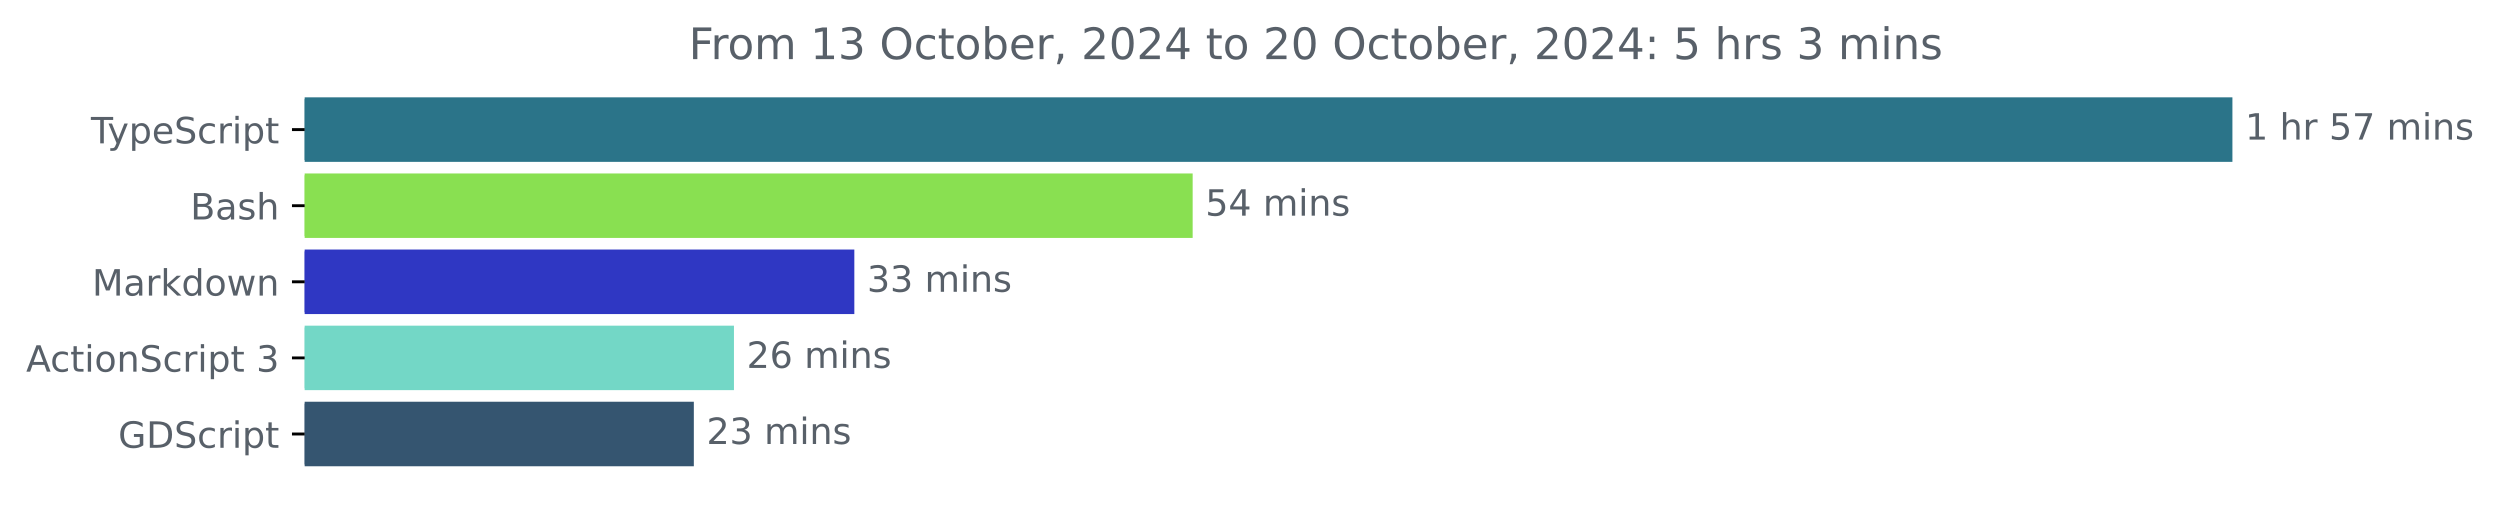
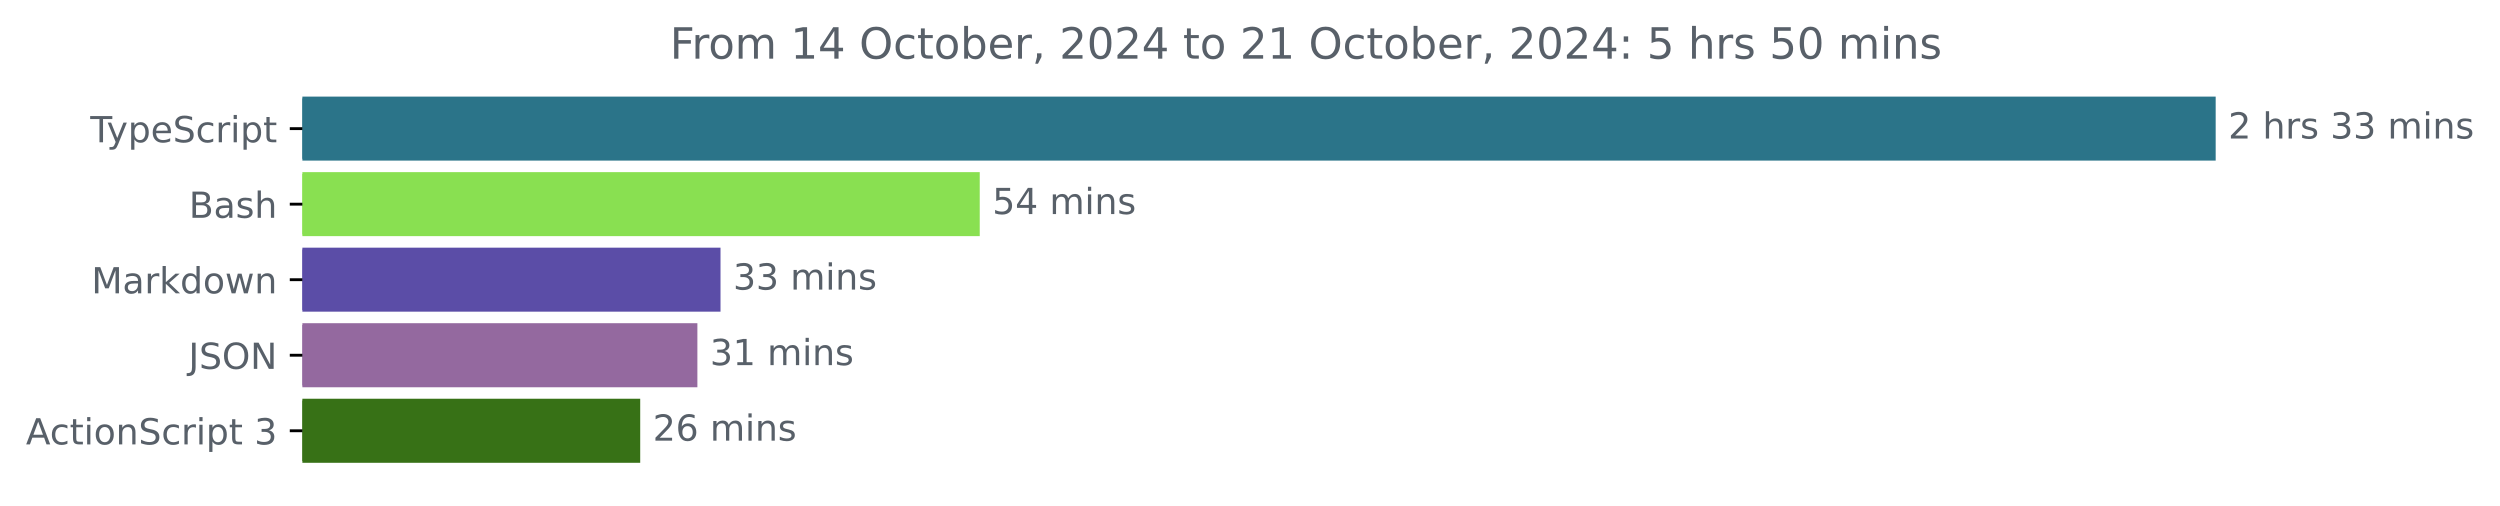
- <svg xmlns="http://www.w3.org/2000/svg" xmlns:xlink="http://www.w3.org/1999/xlink" width="689.829pt" height="140.398pt" viewBox="0 0 689.829 140.398" version="1.1">
+ <svg xmlns="http://www.w3.org/2000/svg" xmlns:xlink="http://www.w3.org/1999/xlink" width="695.038pt" height="140.398pt" viewBox="0 0 695.038 140.398" version="1.1">
  <defs>
    <style type="text/css">*{stroke-linejoin: round; stroke-linecap: butt}</style>
  </defs>
  <g id="figure_1">
    <g id="patch_1">
-       <path d="M 0 140.398  L 689.829 140.398  L 689.829 0  L 0 0  L 0 140.398  z " style="fill: none" />
+       <path d="M 0 140.398  L 695.038 140.398  L 695.038 0  L 0 0  L 0 140.398  z " style="fill: none" />
    </g>
    <g id="axes_1">
      <g id="patch_2">
-         <path d="M 84.064 27.358  L 615.493 27.358  L 615.493 44.158  L 84.064 44.158  z " clip-path="url(#p0bc62d7596)" style="fill: #2b7489; stroke: #2b7489; stroke-linejoin: miter" />
+         <path d="M 84.064 27.358  L 615.493 27.358  L 615.493 44.158  L 84.064 44.158  z " clip-path="url(#pa310b0816d)" style="fill: #2b7489; stroke: #2b7489; stroke-linejoin: miter" />
      </g>
      <g id="patch_3">
-         <path d="M 84.064 48.358  L 328.592 48.358  L 328.592 65.158  L 84.064 65.158  z " clip-path="url(#p0bc62d7596)" style="fill: #89e051; stroke: #89e051; stroke-linejoin: miter" />
+         <path d="M 84.064 48.358  L 271.884 48.358  L 271.884 65.158  L 84.064 65.158  z " clip-path="url(#pa310b0816d)" style="fill: #89e051; stroke: #89e051; stroke-linejoin: miter" />
      </g>
      <g id="patch_4">
-         <path d="M 84.064 69.358  L 235.237 69.358  L 235.237 86.158  L 84.064 86.158  z " clip-path="url(#p0bc62d7596)" style="fill: #2f37c3; stroke: #2f37c3; stroke-linejoin: miter" />
+         <path d="M 84.064 69.358  L 199.814 69.358  L 199.814 86.158  L 84.064 86.158  z " clip-path="url(#pa310b0816d)" style="fill: #5b4da7; stroke: #5b4da7; stroke-linejoin: miter" />
      </g>
      <g id="patch_5">
-         <path d="M 84.064 90.358  L 202.023 90.358  L 202.023 107.158  L 84.064 107.158  z " clip-path="url(#p0bc62d7596)" style="fill: #73d7c6; stroke: #73d7c6; stroke-linejoin: miter" />
+         <path d="M 84.064 90.358  L 193.383 90.358  L 193.383 107.158  L 84.064 107.158  z " clip-path="url(#pa310b0816d)" style="fill: #94699f; stroke: #94699f; stroke-linejoin: miter" />
      </g>
      <g id="patch_6">
-         <path d="M 84.064 111.358  L 190.951 111.358  L 190.951 128.158  L 84.064 128.158  z " clip-path="url(#p0bc62d7596)" style="fill: #355570; stroke: #355570; stroke-linejoin: miter" />
+         <path d="M 84.064 111.358  L 177.489 111.358  L 177.489 128.158  L 84.064 128.158  z " clip-path="url(#pa310b0816d)" style="fill: #377116; stroke: #377116; stroke-linejoin: miter" />
      </g>
      <g id="matplotlib.axis_1" />
      <g id="matplotlib.axis_2">
        <g id="ytick_1">
          <g id="line2d_1">
            <defs>
-               <path id="md96b4e382a" d="M 0 0  L -3.5 0  " style="stroke: #000000; stroke-width: 0.8" />
+               <path id="m8022b7f2b3" d="M 0 0  L -3.5 0  " style="stroke: #000000; stroke-width: 0.8" />
            </defs>
            <g>
-               <use xlink:href="#md96b4e382a" x="84.064" y="35.758" style="stroke: #000000; stroke-width: 0.8" />
+               <use xlink:href="#m8022b7f2b3" x="84.064" y="35.758" style="stroke: #000000; stroke-width: 0.8" />
            </g>
          </g>
          <g id="text_1">
            <g style="fill: #586069" transform="translate(25.09375 39.55734) scale(0.1 -0.1)">
              <defs>
                <path id="DejaVuSans-54" d="M -19 4666  L 3928 4666  L 3928 4134  L 2272 4134  L 2272 0  L 1638 0  L 1638 4134  L -19 4134  L -19 4666  z " transform="scale(0.015625)" />
                <path id="DejaVuSans-79" d="M 2059 -325  Q 1816 -950 1584 -1140  Q 1353 -1331 966 -1331  L 506 -1331  L 506 -850  L 844 -850  Q 1081 -850 1212 -737  Q 1344 -625 1503 -206  L 1606 56  L 191 3500  L 800 3500  L 1894 763  L 2988 3500  L 3597 3500  L 2059 -325  z " transform="scale(0.015625)" />
                <path id="DejaVuSans-70" d="M 1159 525  L 1159 -1331  L 581 -1331  L 581 3500  L 1159 3500  L 1159 2969  Q 1341 3281 1617 3432  Q 1894 3584 2278 3584  Q 2916 3584 3314 3078  Q 3713 2572 3713 1747  Q 3713 922 3314 415  Q 2916 -91 2278 -91  Q 1894 -91 1617 61  Q 1341 213 1159 525  z M 3116 1747  Q 3116 2381 2855 2742  Q 2594 3103 2138 3103  Q 1681 3103 1420 2742  Q 1159 2381 1159 1747  Q 1159 1113 1420 752  Q 1681 391 2138 391  Q 2594 391 2855 752  Q 3116 1113 3116 1747  z " transform="scale(0.015625)" />
                <path id="DejaVuSans-65" d="M 3597 1894  L 3597 1613  L 953 1613  Q 991 1019 1311 708  Q 1631 397 2203 397  Q 2534 397 2845 478  Q 3156 559 3463 722  L 3463 178  Q 3153 47 2828 -22  Q 2503 -91 2169 -91  Q 1331 -91 842 396  Q 353 884 353 1716  Q 353 2575 817 3079  Q 1281 3584 2069 3584  Q 2775 3584 3186 3129  Q 3597 2675 3597 1894  z M 3022 2063  Q 3016 2534 2758 2815  Q 2500 3097 2075 3097  Q 1594 3097 1305 2825  Q 1016 2553 972 2059  L 3022 2063  z " transform="scale(0.015625)" />
                <path id="DejaVuSans-53" d="M 3425 4513  L 3425 3897  Q 3066 4069 2747 4153  Q 2428 4238 2131 4238  Q 1616 4238 1336 4038  Q 1056 3838 1056 3469  Q 1056 3159 1242 3001  Q 1428 2844 1947 2747  L 2328 2669  Q 3034 2534 3370 2195  Q 3706 1856 3706 1288  Q 3706 609 3251 259  Q 2797 -91 1919 -91  Q 1588 -91 1214 -16  Q 841 59 441 206  L 441 856  Q 825 641 1194 531  Q 1563 422 1919 422  Q 2459 422 2753 634  Q 3047 847 3047 1241  Q 3047 1584 2836 1778  Q 2625 1972 2144 2069  L 1759 2144  Q 1053 2284 737 2584  Q 422 2884 422 3419  Q 422 4038 858 4394  Q 1294 4750 2059 4750  Q 2388 4750 2728 4690  Q 3069 4631 3425 4513  z " transform="scale(0.015625)" />
                <path id="DejaVuSans-63" d="M 3122 3366  L 3122 2828  Q 2878 2963 2633 3030  Q 2388 3097 2138 3097  Q 1578 3097 1268 2742  Q 959 2388 959 1747  Q 959 1106 1268 751  Q 1578 397 2138 397  Q 2388 397 2633 464  Q 2878 531 3122 666  L 3122 134  Q 2881 22 2623 -34  Q 2366 -91 2075 -91  Q 1284 -91 818 406  Q 353 903 353 1747  Q 353 2603 823 3093  Q 1294 3584 2113 3584  Q 2378 3584 2631 3529  Q 2884 3475 3122 3366  z " transform="scale(0.015625)" />
                <path id="DejaVuSans-72" d="M 2631 2963  Q 2534 3019 2420 3045  Q 2306 3072 2169 3072  Q 1681 3072 1420 2755  Q 1159 2438 1159 1844  L 1159 0  L 581 0  L 581 3500  L 1159 3500  L 1159 2956  Q 1341 3275 1631 3429  Q 1922 3584 2338 3584  Q 2397 3584 2469 3576  Q 2541 3569 2628 3553  L 2631 2963  z " transform="scale(0.015625)" />
                <path id="DejaVuSans-69" d="M 603 3500  L 1178 3500  L 1178 0  L 603 0  L 603 3500  z M 603 4863  L 1178 4863  L 1178 4134  L 603 4134  L 603 4863  z " transform="scale(0.015625)" />
                <path id="DejaVuSans-74" d="M 1172 4494  L 1172 3500  L 2356 3500  L 2356 3053  L 1172 3053  L 1172 1153  Q 1172 725 1289 603  Q 1406 481 1766 481  L 2356 481  L 2356 0  L 1766 0  Q 1100 0 847 248  Q 594 497 594 1153  L 594 3053  L 172 3053  L 172 3500  L 594 3500  L 594 4494  L 1172 4494  z " transform="scale(0.015625)" />
              </defs>
              <use xlink:href="#DejaVuSans-54" />
              <use xlink:href="#DejaVuSans-79" x="45.459" />
              <use xlink:href="#DejaVuSans-70" x="104.639" />
              <use xlink:href="#DejaVuSans-65" x="168.115" />
              <use xlink:href="#DejaVuSans-53" x="229.639" />
              <use xlink:href="#DejaVuSans-63" x="293.115" />
              <use xlink:href="#DejaVuSans-72" x="348.096" />
              <use xlink:href="#DejaVuSans-69" x="389.209" />
              <use xlink:href="#DejaVuSans-70" x="416.992" />
              <use xlink:href="#DejaVuSans-74" x="480.469" />
            </g>
          </g>
        </g>
        <g id="ytick_2">
          <g id="line2d_2">
            <g>
-               <use xlink:href="#md96b4e382a" x="84.064" y="56.758" style="stroke: #000000; stroke-width: 0.8" />
+               <use xlink:href="#m8022b7f2b3" x="84.064" y="56.758" style="stroke: #000000; stroke-width: 0.8" />
            </g>
          </g>
          <g id="text_2">
            <g style="fill: #586069" transform="translate(52.52813 60.55734) scale(0.1 -0.1)">
              <defs>
                <path id="DejaVuSans-42" d="M 1259 2228  L 1259 519  L 2272 519  Q 2781 519 3026 730  Q 3272 941 3272 1375  Q 3272 1813 3026 2020  Q 2781 2228 2272 2228  L 1259 2228  z M 1259 4147  L 1259 2741  L 2194 2741  Q 2656 2741 2882 2914  Q 3109 3088 3109 3444  Q 3109 3797 2882 3972  Q 2656 4147 2194 4147  L 1259 4147  z M 628 4666  L 2241 4666  Q 2963 4666 3353 4366  Q 3744 4066 3744 3513  Q 3744 3084 3544 2831  Q 3344 2578 2956 2516  Q 3422 2416 3680 2098  Q 3938 1781 3938 1306  Q 3938 681 3513 340  Q 3088 0 2303 0  L 628 0  L 628 4666  z " transform="scale(0.015625)" />
                <path id="DejaVuSans-61" d="M 2194 1759  Q 1497 1759 1228 1600  Q 959 1441 959 1056  Q 959 750 1161 570  Q 1363 391 1709 391  Q 2188 391 2477 730  Q 2766 1069 2766 1631  L 2766 1759  L 2194 1759  z M 3341 1997  L 3341 0  L 2766 0  L 2766 531  Q 2569 213 2275 61  Q 1981 -91 1556 -91  Q 1019 -91 701 211  Q 384 513 384 1019  Q 384 1609 779 1909  Q 1175 2209 1959 2209  L 2766 2209  L 2766 2266  Q 2766 2663 2505 2880  Q 2244 3097 1772 3097  Q 1472 3097 1187 3025  Q 903 2953 641 2809  L 641 3341  Q 956 3463 1253 3523  Q 1550 3584 1831 3584  Q 2591 3584 2966 3190  Q 3341 2797 3341 1997  z " transform="scale(0.015625)" />
                <path id="DejaVuSans-73" d="M 2834 3397  L 2834 2853  Q 2591 2978 2328 3040  Q 2066 3103 1784 3103  Q 1356 3103 1142 2972  Q 928 2841 928 2578  Q 928 2378 1081 2264  Q 1234 2150 1697 2047  L 1894 2003  Q 2506 1872 2764 1633  Q 3022 1394 3022 966  Q 3022 478 2636 193  Q 2250 -91 1575 -91  Q 1294 -91 989 -36  Q 684 19 347 128  L 347 722  Q 666 556 975 473  Q 1284 391 1588 391  Q 1994 391 2212 530  Q 2431 669 2431 922  Q 2431 1156 2273 1281  Q 2116 1406 1581 1522  L 1381 1569  Q 847 1681 609 1914  Q 372 2147 372 2553  Q 372 3047 722 3315  Q 1072 3584 1716 3584  Q 2034 3584 2315 3537  Q 2597 3491 2834 3397  z " transform="scale(0.015625)" />
                <path id="DejaVuSans-68" d="M 3513 2113  L 3513 0  L 2938 0  L 2938 2094  Q 2938 2591 2744 2837  Q 2550 3084 2163 3084  Q 1697 3084 1428 2787  Q 1159 2491 1159 1978  L 1159 0  L 581 0  L 581 4863  L 1159 4863  L 1159 2956  Q 1366 3272 1645 3428  Q 1925 3584 2291 3584  Q 2894 3584 3203 3211  Q 3513 2838 3513 2113  z " transform="scale(0.015625)" />
              </defs>
              <use xlink:href="#DejaVuSans-42" />
              <use xlink:href="#DejaVuSans-61" x="68.604" />
              <use xlink:href="#DejaVuSans-73" x="129.883" />
              <use xlink:href="#DejaVuSans-68" x="181.982" />
            </g>
          </g>
        </g>
        <g id="ytick_3">
          <g id="line2d_3">
            <g>
-               <use xlink:href="#md96b4e382a" x="84.064" y="77.758" style="stroke: #000000; stroke-width: 0.8" />
+               <use xlink:href="#m8022b7f2b3" x="84.064" y="77.758" style="stroke: #000000; stroke-width: 0.8" />
            </g>
          </g>
          <g id="text_3">
            <g style="fill: #586069" transform="translate(25.42344 81.55734) scale(0.1 -0.1)">
              <defs>
                <path id="DejaVuSans-4d" d="M 628 4666  L 1569 4666  L 2759 1491  L 3956 4666  L 4897 4666  L 4897 0  L 4281 0  L 4281 4097  L 3078 897  L 2444 897  L 1241 4097  L 1241 0  L 628 0  L 628 4666  z " transform="scale(0.015625)" />
                <path id="DejaVuSans-6b" d="M 581 4863  L 1159 4863  L 1159 1991  L 2875 3500  L 3609 3500  L 1753 1863  L 3688 0  L 2938 0  L 1159 1709  L 1159 0  L 581 0  L 581 4863  z " transform="scale(0.015625)" />
                <path id="DejaVuSans-64" d="M 2906 2969  L 2906 4863  L 3481 4863  L 3481 0  L 2906 0  L 2906 525  Q 2725 213 2448 61  Q 2172 -91 1784 -91  Q 1150 -91 751 415  Q 353 922 353 1747  Q 353 2572 751 3078  Q 1150 3584 1784 3584  Q 2172 3584 2448 3432  Q 2725 3281 2906 2969  z M 947 1747  Q 947 1113 1208 752  Q 1469 391 1925 391  Q 2381 391 2643 752  Q 2906 1113 2906 1747  Q 2906 2381 2643 2742  Q 2381 3103 1925 3103  Q 1469 3103 1208 2742  Q 947 2381 947 1747  z " transform="scale(0.015625)" />
                <path id="DejaVuSans-6f" d="M 1959 3097  Q 1497 3097 1228 2736  Q 959 2375 959 1747  Q 959 1119 1226 758  Q 1494 397 1959 397  Q 2419 397 2687 759  Q 2956 1122 2956 1747  Q 2956 2369 2687 2733  Q 2419 3097 1959 3097  z M 1959 3584  Q 2709 3584 3137 3096  Q 3566 2609 3566 1747  Q 3566 888 3137 398  Q 2709 -91 1959 -91  Q 1206 -91 779 398  Q 353 888 353 1747  Q 353 2609 779 3096  Q 1206 3584 1959 3584  z " transform="scale(0.015625)" />
                <path id="DejaVuSans-77" d="M 269 3500  L 844 3500  L 1563 769  L 2278 3500  L 2956 3500  L 3675 769  L 4391 3500  L 4966 3500  L 4050 0  L 3372 0  L 2619 2869  L 1863 0  L 1184 0  L 269 3500  z " transform="scale(0.015625)" />
                <path id="DejaVuSans-6e" d="M 3513 2113  L 3513 0  L 2938 0  L 2938 2094  Q 2938 2591 2744 2837  Q 2550 3084 2163 3084  Q 1697 3084 1428 2787  Q 1159 2491 1159 1978  L 1159 0  L 581 0  L 581 3500  L 1159 3500  L 1159 2956  Q 1366 3272 1645 3428  Q 1925 3584 2291 3584  Q 2894 3584 3203 3211  Q 3513 2838 3513 2113  z " transform="scale(0.015625)" />
              </defs>
              <use xlink:href="#DejaVuSans-4d" />
              <use xlink:href="#DejaVuSans-61" x="86.279" />
              <use xlink:href="#DejaVuSans-72" x="147.559" />
              <use xlink:href="#DejaVuSans-6b" x="188.672" />
              <use xlink:href="#DejaVuSans-64" x="246.582" />
              <use xlink:href="#DejaVuSans-6f" x="310.059" />
              <use xlink:href="#DejaVuSans-77" x="371.24" />
              <use xlink:href="#DejaVuSans-6e" x="453.027" />
            </g>
          </g>
        </g>
        <g id="ytick_4">
          <g id="line2d_4">
            <g>
-               <use xlink:href="#md96b4e382a" x="84.064" y="98.758" style="stroke: #000000; stroke-width: 0.8" />
+               <use xlink:href="#m8022b7f2b3" x="84.064" y="98.758" style="stroke: #000000; stroke-width: 0.8" />
            </g>
          </g>
          <g id="text_4">
-             <g style="fill: #586069" transform="translate(7.2 102.5573) scale(0.1 -0.1)">
+             <g style="fill: #586069" transform="translate(52.4125 102.5573) scale(0.1 -0.1)">
+               <defs>
+                 <path id="DejaVuSans-4a" d="M 628 4666  L 1259 4666  L 1259 325  Q 1259 -519 939 -900  Q 619 -1281 -91 -1281  L -331 -1281  L -331 -750  L -134 -750  Q 284 -750 456 -515  Q 628 -281 628 325  L 628 4666  z " transform="scale(0.015625)" />
+                 <path id="DejaVuSans-4f" d="M 2522 4238  Q 1834 4238 1429 3725  Q 1025 3213 1025 2328  Q 1025 1447 1429 934  Q 1834 422 2522 422  Q 3209 422 3611 934  Q 4013 1447 4013 2328  Q 4013 3213 3611 3725  Q 3209 4238 2522 4238  z M 2522 4750  Q 3503 4750 4090 4092  Q 4678 3434 4678 2328  Q 4678 1225 4090 567  Q 3503 -91 2522 -91  Q 1538 -91 948 565  Q 359 1222 359 2328  Q 359 3434 948 4092  Q 1538 4750 2522 4750  z " transform="scale(0.015625)" />
+                 <path id="DejaVuSans-4e" d="M 628 4666  L 1478 4666  L 3547 763  L 3547 4666  L 4159 4666  L 4159 0  L 3309 0  L 1241 3903  L 1241 0  L 628 0  L 628 4666  z " transform="scale(0.015625)" />
+               </defs>
+               <use xlink:href="#DejaVuSans-4a" />
+               <use xlink:href="#DejaVuSans-53" x="29.492" />
+               <use xlink:href="#DejaVuSans-4f" x="92.969" />
+               <use xlink:href="#DejaVuSans-4e" x="171.68" />
+             </g>
+           </g>
+         </g>
+         <g id="ytick_5">
+           <g id="line2d_5">
+             <g>
+               <use xlink:href="#m8022b7f2b3" x="84.064" y="119.758" style="stroke: #000000; stroke-width: 0.8" />
+             </g>
+           </g>
+           <g id="text_5">
+             <g style="fill: #586069" transform="translate(7.2 123.5573) scale(0.1 -0.1)">
              <defs>
                <path id="DejaVuSans-41" d="M 2188 4044  L 1331 1722  L 3047 1722  L 2188 4044  z M 1831 4666  L 2547 4666  L 4325 0  L 3669 0  L 3244 1197  L 1141 1197  L 716 0  L 50 0  L 1831 4666  z " transform="scale(0.015625)" />
                <path id="DejaVuSans-20" transform="scale(0.015625)" />
                <path id="DejaVuSans-33" d="M 2597 2516  Q 3050 2419 3304 2112  Q 3559 1806 3559 1356  Q 3559 666 3084 287  Q 2609 -91 1734 -91  Q 1441 -91 1130 -33  Q 819 25 488 141  L 488 750  Q 750 597 1062 519  Q 1375 441 1716 441  Q 2309 441 2620 675  Q 2931 909 2931 1356  Q 2931 1769 2642 2001  Q 2353 2234 1838 2234  L 1294 2234  L 1294 2753  L 1863 2753  Q 2328 2753 2575 2939  Q 2822 3125 2822 3475  Q 2822 3834 2567 4026  Q 2313 4219 1838 4219  Q 1578 4219 1281 4162  Q 984 4106 628 3988  L 628 4550  Q 988 4650 1302 4700  Q 1616 4750 1894 4750  Q 2613 4750 3031 4423  Q 3450 4097 3450 3541  Q 3450 3153 3228 2886  Q 3006 2619 2597 2516  z " transform="scale(0.015625)" />
              </defs>
              <use xlink:href="#DejaVuSans-41" />
              <use xlink:href="#DejaVuSans-63" x="66.658" />
              <use xlink:href="#DejaVuSans-74" x="121.639" />
              <use xlink:href="#DejaVuSans-69" x="160.848" />
              <use xlink:href="#DejaVuSans-6f" x="188.631" />
              <use xlink:href="#DejaVuSans-6e" x="249.812" />
              <use xlink:href="#DejaVuSans-53" x="313.191" />
              <use xlink:href="#DejaVuSans-63" x="376.668" />
              <use xlink:href="#DejaVuSans-72" x="431.648" />
              <use xlink:href="#DejaVuSans-69" x="472.762" />
              <use xlink:href="#DejaVuSans-70" x="500.545" />
              <use xlink:href="#DejaVuSans-74" x="564.021" />
              <use xlink:href="#DejaVuSans-20" x="603.23" />
              <use xlink:href="#DejaVuSans-33" x="635.018" />
            </g>
          </g>
        </g>
-         <g id="ytick_5">
-           <g id="line2d_5">
-             <g>
-               <use xlink:href="#md96b4e382a" x="84.064" y="119.758" style="stroke: #000000; stroke-width: 0.8" />
-             </g>
-           </g>
-           <g id="text_5">
-             <g style="fill: #586069" transform="translate(32.61094 123.5573) scale(0.1 -0.1)">
-               <defs>
-                 <path id="DejaVuSans-47" d="M 3809 666  L 3809 1919  L 2778 1919  L 2778 2438  L 4434 2438  L 4434 434  Q 4069 175 3628 42  Q 3188 -91 2688 -91  Q 1594 -91 976 548  Q 359 1188 359 2328  Q 359 3472 976 4111  Q 1594 4750 2688 4750  Q 3144 4750 3555 4637  Q 3966 4525 4313 4306  L 4313 3634  Q 3963 3931 3569 4081  Q 3175 4231 2741 4231  Q 1884 4231 1454 3753  Q 1025 3275 1025 2328  Q 1025 1384 1454 906  Q 1884 428 2741 428  Q 3075 428 3337 486  Q 3600 544 3809 666  z " transform="scale(0.015625)" />
-                 <path id="DejaVuSans-44" d="M 1259 4147  L 1259 519  L 2022 519  Q 2988 519 3436 956  Q 3884 1394 3884 2338  Q 3884 3275 3436 3711  Q 2988 4147 2022 4147  L 1259 4147  z M 628 4666  L 1925 4666  Q 3281 4666 3915 4102  Q 4550 3538 4550 2338  Q 4550 1131 3912 565  Q 3275 0 1925 0  L 628 0  L 628 4666  z " transform="scale(0.015625)" />
-               </defs>
-               <use xlink:href="#DejaVuSans-47" />
-               <use xlink:href="#DejaVuSans-44" x="77.49" />
-               <use xlink:href="#DejaVuSans-53" x="154.492" />
-               <use xlink:href="#DejaVuSans-63" x="217.969" />
-               <use xlink:href="#DejaVuSans-72" x="272.949" />
-               <use xlink:href="#DejaVuSans-69" x="314.062" />
-               <use xlink:href="#DejaVuSans-70" x="341.846" />
-               <use xlink:href="#DejaVuSans-74" x="405.322" />
-             </g>
-           </g>
-         </g>
      </g>
      <g id="text_6">
        <g style="fill: #586069" transform="translate(619.4926 38.5175) scale(0.1 -0.1)">
          <defs>
-             <path id="DejaVuSans-31" d="M 794 531  L 1825 531  L 1825 4091  L 703 3866  L 703 4441  L 1819 4666  L 2450 4666  L 2450 531  L 3481 531  L 3481 0  L 794 0  L 794 531  z " transform="scale(0.015625)" />
-             <path id="DejaVuSans-35" d="M 691 4666  L 3169 4666  L 3169 4134  L 1269 4134  L 1269 2991  Q 1406 3038 1543 3061  Q 1681 3084 1819 3084  Q 2600 3084 3056 2656  Q 3513 2228 3513 1497  Q 3513 744 3044 326  Q 2575 -91 1722 -91  Q 1428 -91 1123 -41  Q 819 9 494 109  L 494 744  Q 775 591 1075 516  Q 1375 441 1709 441  Q 2250 441 2565 725  Q 2881 1009 2881 1497  Q 2881 1984 2565 2268  Q 2250 2553 1709 2553  Q 1456 2553 1204 2497  Q 953 2441 691 2322  L 691 4666  z " transform="scale(0.015625)" />
-             <path id="DejaVuSans-37" d="M 525 4666  L 3525 4666  L 3525 4397  L 1831 0  L 1172 0  L 2766 4134  L 525 4134  L 525 4666  z " transform="scale(0.015625)" />
+             <path id="DejaVuSans-32" d="M 1228 531  L 3431 531  L 3431 0  L 469 0  L 469 531  Q 828 903 1448 1529  Q 2069 2156 2228 2338  Q 2531 2678 2651 2914  Q 2772 3150 2772 3378  Q 2772 3750 2511 3984  Q 2250 4219 1831 4219  Q 1534 4219 1204 4116  Q 875 4013 500 3803  L 500 4441  Q 881 4594 1212 4672  Q 1544 4750 1819 4750  Q 2544 4750 2975 4387  Q 3406 4025 3406 3419  Q 3406 3131 3298 2873  Q 3191 2616 2906 2266  Q 2828 2175 2409 1742  Q 1991 1309 1228 531  z " transform="scale(0.015625)" />
            <path id="DejaVuSans-6d" d="M 3328 2828  Q 3544 3216 3844 3400  Q 4144 3584 4550 3584  Q 5097 3584 5394 3201  Q 5691 2819 5691 2113  L 5691 0  L 5113 0  L 5113 2094  Q 5113 2597 4934 2840  Q 4756 3084 4391 3084  Q 3944 3084 3684 2787  Q 3425 2491 3425 1978  L 3425 0  L 2847 0  L 2847 2094  Q 2847 2600 2669 2842  Q 2491 3084 2119 3084  Q 1678 3084 1418 2786  Q 1159 2488 1159 1978  L 1159 0  L 581 0  L 581 3500  L 1159 3500  L 1159 2956  Q 1356 3278 1631 3431  Q 1906 3584 2284 3584  Q 2666 3584 2933 3390  Q 3200 3197 3328 2828  z " transform="scale(0.015625)" />
          </defs>
-           <use xlink:href="#DejaVuSans-31" />
+           <use xlink:href="#DejaVuSans-32" />
          <use xlink:href="#DejaVuSans-20" x="63.623" />
          <use xlink:href="#DejaVuSans-68" x="95.41" />
          <use xlink:href="#DejaVuSans-72" x="158.789" />
-           <use xlink:href="#DejaVuSans-20" x="199.902" />
-           <use xlink:href="#DejaVuSans-35" x="231.689" />
-           <use xlink:href="#DejaVuSans-37" x="295.312" />
-           <use xlink:href="#DejaVuSans-20" x="358.936" />
-           <use xlink:href="#DejaVuSans-6d" x="390.723" />
-           <use xlink:href="#DejaVuSans-69" x="488.135" />
-           <use xlink:href="#DejaVuSans-6e" x="515.918" />
-           <use xlink:href="#DejaVuSans-73" x="579.297" />
+           <use xlink:href="#DejaVuSans-73" x="199.902" />
+           <use xlink:href="#DejaVuSans-20" x="252.002" />
+           <use xlink:href="#DejaVuSans-33" x="283.789" />
+           <use xlink:href="#DejaVuSans-33" x="347.412" />
+           <use xlink:href="#DejaVuSans-20" x="411.035" />
+           <use xlink:href="#DejaVuSans-6d" x="442.822" />
+           <use xlink:href="#DejaVuSans-69" x="540.234" />
+           <use xlink:href="#DejaVuSans-6e" x="568.018" />
+           <use xlink:href="#DejaVuSans-73" x="631.396" />
        </g>
      </g>
      <g id="text_7">
-         <g style="fill: #586069" transform="translate(332.5923 59.5175) scale(0.1 -0.1)">
-           <defs>
+         <g style="fill: #586069" transform="translate(275.884 59.5175) scale(0.1 -0.1)">
+           <defs>
+             <path id="DejaVuSans-35" d="M 691 4666  L 3169 4666  L 3169 4134  L 1269 4134  L 1269 2991  Q 1406 3038 1543 3061  Q 1681 3084 1819 3084  Q 2600 3084 3056 2656  Q 3513 2228 3513 1497  Q 3513 744 3044 326  Q 2575 -91 1722 -91  Q 1428 -91 1123 -41  Q 819 9 494 109  L 494 744  Q 775 591 1075 516  Q 1375 441 1709 441  Q 2250 441 2565 725  Q 2881 1009 2881 1497  Q 2881 1984 2565 2268  Q 2250 2553 1709 2553  Q 1456 2553 1204 2497  Q 953 2441 691 2322  L 691 4666  z " transform="scale(0.015625)" />
            <path id="DejaVuSans-34" d="M 2419 4116  L 825 1625  L 2419 1625  L 2419 4116  z M 2253 4666  L 3047 4666  L 3047 1625  L 3713 1625  L 3713 1100  L 3047 1100  L 3047 0  L 2419 0  L 2419 1100  L 313 1100  L 313 1709  L 2253 4666  z " transform="scale(0.015625)" />
          </defs>
          <use xlink:href="#DejaVuSans-35" />
          <use xlink:href="#DejaVuSans-34" x="63.623" />
          <use xlink:href="#DejaVuSans-20" x="127.246" />
          <use xlink:href="#DejaVuSans-6d" x="159.033" />
          <use xlink:href="#DejaVuSans-69" x="256.445" />
          <use xlink:href="#DejaVuSans-6e" x="284.229" />
          <use xlink:href="#DejaVuSans-73" x="347.607" />
        </g>
      </g>
      <g id="text_8">
-         <g style="fill: #586069" transform="translate(239.2369 80.5175) scale(0.1 -0.1)">
+         <g style="fill: #586069" transform="translate(203.8136 80.5175) scale(0.1 -0.1)">
          <use xlink:href="#DejaVuSans-33" />
          <use xlink:href="#DejaVuSans-33" x="63.623" />
          <use xlink:href="#DejaVuSans-20" x="127.246" />
          <use xlink:href="#DejaVuSans-6d" x="159.033" />
          <use xlink:href="#DejaVuSans-69" x="256.445" />
          <use xlink:href="#DejaVuSans-6e" x="284.229" />
          <use xlink:href="#DejaVuSans-73" x="347.607" />
        </g>
      </g>
      <g id="text_9">
-         <g style="fill: #586069" transform="translate(206.0226 101.5175) scale(0.1 -0.1)">
-           <defs>
-             <path id="DejaVuSans-32" d="M 1228 531  L 3431 531  L 3431 0  L 469 0  L 469 531  Q 828 903 1448 1529  Q 2069 2156 2228 2338  Q 2531 2678 2651 2914  Q 2772 3150 2772 3378  Q 2772 3750 2511 3984  Q 2250 4219 1831 4219  Q 1534 4219 1204 4116  Q 875 4013 500 3803  L 500 4441  Q 881 4594 1212 4672  Q 1544 4750 1819 4750  Q 2544 4750 2975 4387  Q 3406 4025 3406 3419  Q 3406 3131 3298 2873  Q 3191 2616 2906 2266  Q 2828 2175 2409 1742  Q 1991 1309 1228 531  z " transform="scale(0.015625)" />
+         <g style="fill: #586069" transform="translate(197.383 101.5175) scale(0.1 -0.1)">
+           <defs>
+             <path id="DejaVuSans-31" d="M 794 531  L 1825 531  L 1825 4091  L 703 3866  L 703 4441  L 1819 4666  L 2450 4666  L 2450 531  L 3481 531  L 3481 0  L 794 0  L 794 531  z " transform="scale(0.015625)" />
+           </defs>
+           <use xlink:href="#DejaVuSans-33" />
+           <use xlink:href="#DejaVuSans-31" x="63.623" />
+           <use xlink:href="#DejaVuSans-20" x="127.246" />
+           <use xlink:href="#DejaVuSans-6d" x="159.033" />
+           <use xlink:href="#DejaVuSans-69" x="256.445" />
+           <use xlink:href="#DejaVuSans-6e" x="284.229" />
+           <use xlink:href="#DejaVuSans-73" x="347.607" />
+         </g>
+       </g>
+       <g id="text_10">
+         <g style="fill: #586069" transform="translate(181.4887 122.5175) scale(0.1 -0.1)">
+           <defs>
            <path id="DejaVuSans-36" d="M 2113 2584  Q 1688 2584 1439 2293  Q 1191 2003 1191 1497  Q 1191 994 1439 701  Q 1688 409 2113 409  Q 2538 409 2786 701  Q 3034 994 3034 1497  Q 3034 2003 2786 2293  Q 2538 2584 2113 2584  z M 3366 4563  L 3366 3988  Q 3128 4100 2886 4159  Q 2644 4219 2406 4219  Q 1781 4219 1451 3797  Q 1122 3375 1075 2522  Q 1259 2794 1537 2939  Q 1816 3084 2150 3084  Q 2853 3084 3261 2657  Q 3669 2231 3669 1497  Q 3669 778 3244 343  Q 2819 -91 2113 -91  Q 1303 -91 875 529  Q 447 1150 447 2328  Q 447 3434 972 4092  Q 1497 4750 2381 4750  Q 2619 4750 2861 4703  Q 3103 4656 3366 4563  z " transform="scale(0.015625)" />
          </defs>
          <use xlink:href="#DejaVuSans-32" />
          <use xlink:href="#DejaVuSans-36" x="63.623" />
          <use xlink:href="#DejaVuSans-20" x="127.246" />
          <use xlink:href="#DejaVuSans-6d" x="159.033" />
          <use xlink:href="#DejaVuSans-69" x="256.445" />
          <use xlink:href="#DejaVuSans-6e" x="284.229" />
          <use xlink:href="#DejaVuSans-73" x="347.607" />
        </g>
      </g>
-       <g id="text_10">
-         <g style="fill: #586069" transform="translate(194.9512 122.5175) scale(0.1 -0.1)">
-           <use xlink:href="#DejaVuSans-32" />
-           <use xlink:href="#DejaVuSans-33" x="63.623" />
-           <use xlink:href="#DejaVuSans-20" x="127.246" />
-           <use xlink:href="#DejaVuSans-6d" x="159.033" />
-           <use xlink:href="#DejaVuSans-69" x="256.445" />
-           <use xlink:href="#DejaVuSans-6e" x="284.229" />
-           <use xlink:href="#DejaVuSans-73" x="347.607" />
-         </g>
-       </g>
      <g id="text_11">
-         <g style="fill: #586069" transform="translate(190.0616 16.31812) scale(0.12 -0.12)">
+         <g style="fill: #586069" transform="translate(186.2441 16.31812) scale(0.12 -0.12)">
          <defs>
            <path id="DejaVuSans-46" d="M 628 4666  L 3309 4666  L 3309 4134  L 1259 4134  L 1259 2759  L 3109 2759  L 3109 2228  L 1259 2228  L 1259 0  L 628 0  L 628 4666  z " transform="scale(0.015625)" />
-             <path id="DejaVuSans-4f" d="M 2522 4238  Q 1834 4238 1429 3725  Q 1025 3213 1025 2328  Q 1025 1447 1429 934  Q 1834 422 2522 422  Q 3209 422 3611 934  Q 4013 1447 4013 2328  Q 4013 3213 3611 3725  Q 3209 4238 2522 4238  z M 2522 4750  Q 3503 4750 4090 4092  Q 4678 3434 4678 2328  Q 4678 1225 4090 567  Q 3503 -91 2522 -91  Q 1538 -91 948 565  Q 359 1222 359 2328  Q 359 3434 948 4092  Q 1538 4750 2522 4750  z " transform="scale(0.015625)" />
            <path id="DejaVuSans-62" d="M 3116 1747  Q 3116 2381 2855 2742  Q 2594 3103 2138 3103  Q 1681 3103 1420 2742  Q 1159 2381 1159 1747  Q 1159 1113 1420 752  Q 1681 391 2138 391  Q 2594 391 2855 752  Q 3116 1113 3116 1747  z M 1159 2969  Q 1341 3281 1617 3432  Q 1894 3584 2278 3584  Q 2916 3584 3314 3078  Q 3713 2572 3713 1747  Q 3713 922 3314 415  Q 2916 -91 2278 -91  Q 1894 -91 1617 61  Q 1341 213 1159 525  L 1159 0  L 581 0  L 581 4863  L 1159 4863  L 1159 2969  z " transform="scale(0.015625)" />
            <path id="DejaVuSans-2c" d="M 750 794  L 1409 794  L 1409 256  L 897 -744  L 494 -744  L 750 256  L 750 794  z " transform="scale(0.015625)" />
            <path id="DejaVuSans-30" d="M 2034 4250  Q 1547 4250 1301 3770  Q 1056 3291 1056 2328  Q 1056 1369 1301 889  Q 1547 409 2034 409  Q 2525 409 2770 889  Q 3016 1369 3016 2328  Q 3016 3291 2770 3770  Q 2525 4250 2034 4250  z M 2034 4750  Q 2819 4750 3233 4129  Q 3647 3509 3647 2328  Q 3647 1150 3233 529  Q 2819 -91 2034 -91  Q 1250 -91 836 529  Q 422 1150 422 2328  Q 422 3509 836 4129  Q 1250 4750 2034 4750  z " transform="scale(0.015625)" />
            <path id="DejaVuSans-3a" d="M 750 794  L 1409 794  L 1409 0  L 750 0  L 750 794  z M 750 3309  L 1409 3309  L 1409 2516  L 750 2516  L 750 3309  z " transform="scale(0.015625)" />
          </defs>
          <use xlink:href="#DejaVuSans-46" />
          <use xlink:href="#DejaVuSans-72" x="50.27" />
          <use xlink:href="#DejaVuSans-6f" x="89.133" />
          <use xlink:href="#DejaVuSans-6d" x="150.314" />
          <use xlink:href="#DejaVuSans-20" x="247.727" />
          <use xlink:href="#DejaVuSans-31" x="279.514" />
-           <use xlink:href="#DejaVuSans-33" x="343.137" />
+           <use xlink:href="#DejaVuSans-34" x="343.137" />
          <use xlink:href="#DejaVuSans-20" x="406.76" />
          <use xlink:href="#DejaVuSans-4f" x="438.547" />
          <use xlink:href="#DejaVuSans-63" x="517.258" />
          <use xlink:href="#DejaVuSans-74" x="572.238" />
          <use xlink:href="#DejaVuSans-6f" x="611.447" />
          <use xlink:href="#DejaVuSans-62" x="672.629" />
          <use xlink:href="#DejaVuSans-65" x="736.105" />
          <use xlink:href="#DejaVuSans-72" x="797.629" />
          <use xlink:href="#DejaVuSans-2c" x="838.742" />
          <use xlink:href="#DejaVuSans-20" x="870.529" />
          <use xlink:href="#DejaVuSans-32" x="902.316" />
          <use xlink:href="#DejaVuSans-30" x="965.939" />
          <use xlink:href="#DejaVuSans-32" x="1029.562" />
          <use xlink:href="#DejaVuSans-34" x="1093.186" />
          <use xlink:href="#DejaVuSans-20" x="1156.809" />
          <use xlink:href="#DejaVuSans-74" x="1188.596" />
          <use xlink:href="#DejaVuSans-6f" x="1227.805" />
          <use xlink:href="#DejaVuSans-20" x="1288.986" />
          <use xlink:href="#DejaVuSans-32" x="1320.773" />
-           <use xlink:href="#DejaVuSans-30" x="1384.396" />
+           <use xlink:href="#DejaVuSans-31" x="1384.396" />
          <use xlink:href="#DejaVuSans-20" x="1448.02" />
          <use xlink:href="#DejaVuSans-4f" x="1479.807" />
          <use xlink:href="#DejaVuSans-63" x="1558.518" />
          <use xlink:href="#DejaVuSans-74" x="1613.498" />
          <use xlink:href="#DejaVuSans-6f" x="1652.707" />
          <use xlink:href="#DejaVuSans-62" x="1713.889" />
          <use xlink:href="#DejaVuSans-65" x="1777.365" />
          <use xlink:href="#DejaVuSans-72" x="1838.889" />
          <use xlink:href="#DejaVuSans-2c" x="1880.002" />
          <use xlink:href="#DejaVuSans-20" x="1911.789" />
          <use xlink:href="#DejaVuSans-32" x="1943.576" />
          <use xlink:href="#DejaVuSans-30" x="2007.199" />
          <use xlink:href="#DejaVuSans-32" x="2070.822" />
          <use xlink:href="#DejaVuSans-34" x="2134.445" />
          <use xlink:href="#DejaVuSans-3a" x="2198.068" />
          <use xlink:href="#DejaVuSans-20" x="2231.76" />
          <use xlink:href="#DejaVuSans-35" x="2263.547" />
          <use xlink:href="#DejaVuSans-20" x="2327.17" />
          <use xlink:href="#DejaVuSans-68" x="2358.957" />
          <use xlink:href="#DejaVuSans-72" x="2422.336" />
          <use xlink:href="#DejaVuSans-73" x="2463.449" />
          <use xlink:href="#DejaVuSans-20" x="2515.549" />
-           <use xlink:href="#DejaVuSans-33" x="2547.336" />
-           <use xlink:href="#DejaVuSans-20" x="2610.959" />
-           <use xlink:href="#DejaVuSans-6d" x="2642.746" />
-           <use xlink:href="#DejaVuSans-69" x="2740.158" />
-           <use xlink:href="#DejaVuSans-6e" x="2767.941" />
-           <use xlink:href="#DejaVuSans-73" x="2831.32" />
+           <use xlink:href="#DejaVuSans-35" x="2547.336" />
+           <use xlink:href="#DejaVuSans-30" x="2610.959" />
+           <use xlink:href="#DejaVuSans-20" x="2674.582" />
+           <use xlink:href="#DejaVuSans-6d" x="2706.369" />
+           <use xlink:href="#DejaVuSans-69" x="2803.781" />
+           <use xlink:href="#DejaVuSans-6e" x="2831.564" />
+           <use xlink:href="#DejaVuSans-73" x="2894.943" />
        </g>
      </g>
    </g>
  </g>
  <defs>
-     <clipPath id="p0bc62d7596">
+     <clipPath id="pa310b0816d">
      <rect x="84.064" y="22.318" width="558" height="110.88" />
    </clipPath>
  </defs>
</svg>
